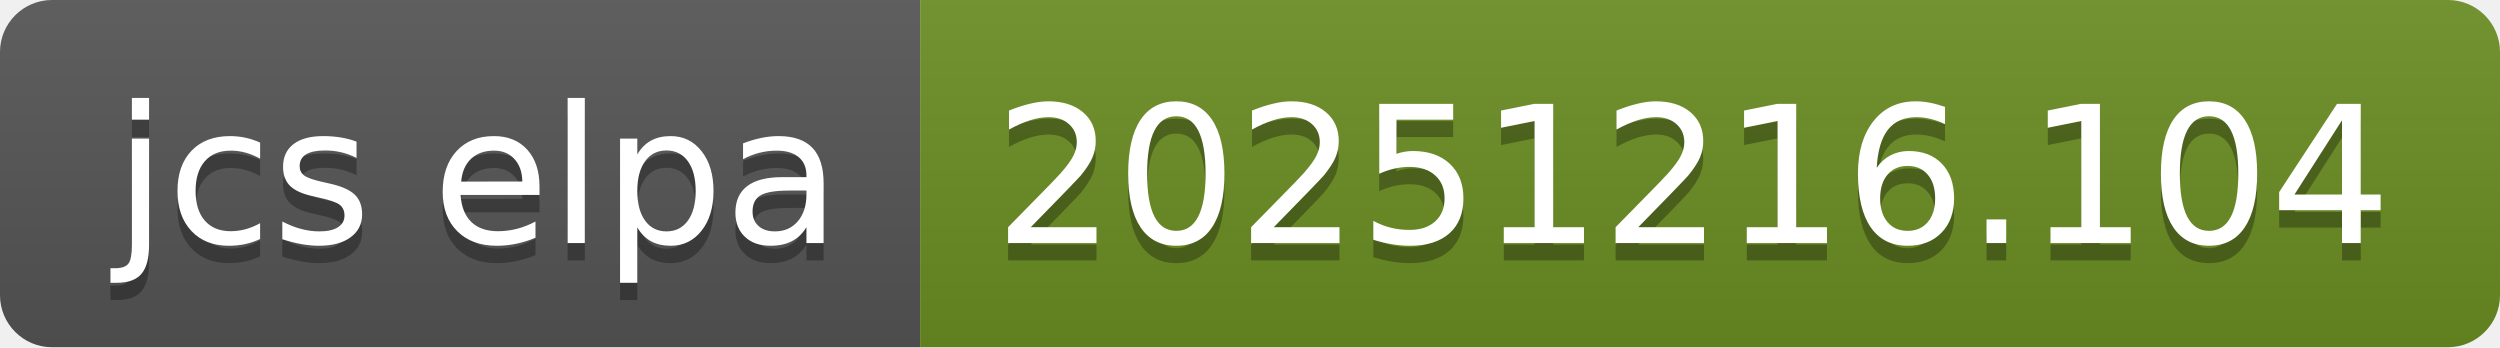
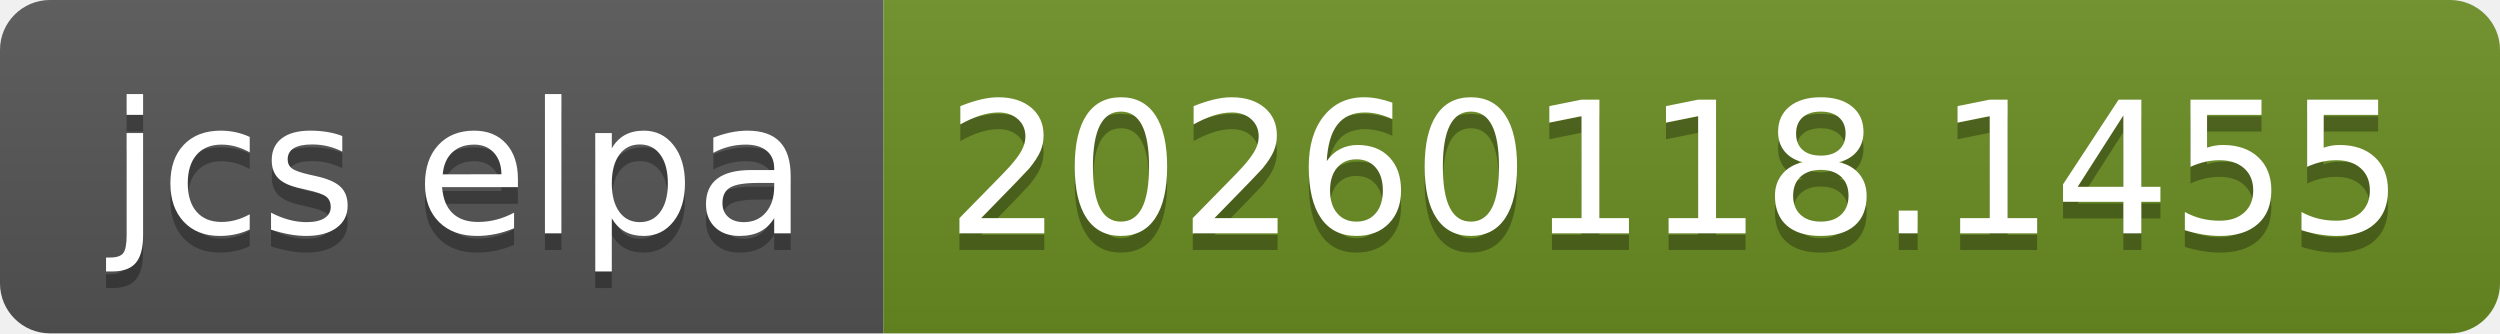
- <svg xmlns="http://www.w3.org/2000/svg" width="144" height="20" role="img" aria-label="jcs elpa: 20251216.104">
+ <svg xmlns="http://www.w3.org/2000/svg" width="150" height="20" role="img" aria-label="jcs elpa: 20260118.1455">
  <linearGradient id="s" x2="0" y2="100%">
    <stop offset="0" stop-color="#bbb" stop-opacity=".1" />
    <stop offset="1" stop-opacity=".1" />
  </linearGradient>
  <clipPath id="r">
-     <rect width="144" height="20" rx="3" fill="#fff" />
+     <rect width="150" height="20" rx="3" fill="#fff" />
  </clipPath>
  <g clip-path="url(#r)">
    <rect width="53" height="20" fill="#555" />
-     <rect x="53" width="91" height="20" fill="#6b8e23" />
-     <rect width="144" height="20" fill="url(#s)" />
+     <rect x="53" width="97" height="20" fill="#6b8e23" />
+     <rect width="150" height="20" fill="url(#s)" />
  </g>
  <g fill="#fff" text-anchor="middle" font-family="Verdana,Geneva,DejaVu Sans,sans-serif" text-rendering="geometricPrecision" font-size="110">
    <text aria-hidden="true" x="275" y="150" fill="#010101" fill-opacity=".3" transform="scale(.1)" textLength="430">jcs elpa</text>
    <text x="275" y="140" transform="scale(.1)" fill="#fff" textLength="430">jcs elpa</text>
-     <text aria-hidden="true" x="975" y="150" fill="#010101" fill-opacity=".3" transform="scale(.1)" textLength="810">20251216.104</text>
-     <text x="975" y="140" transform="scale(.1)" fill="#fff" textLength="810">20251216.104</text>
+     <text aria-hidden="true" x="1005" y="150" fill="#010101" fill-opacity=".3" transform="scale(.1)" textLength="870">20260118.1455</text>
+     <text x="1005" y="140" transform="scale(.1)" fill="#fff" textLength="870">20260118.1455</text>
  </g>
</svg>
